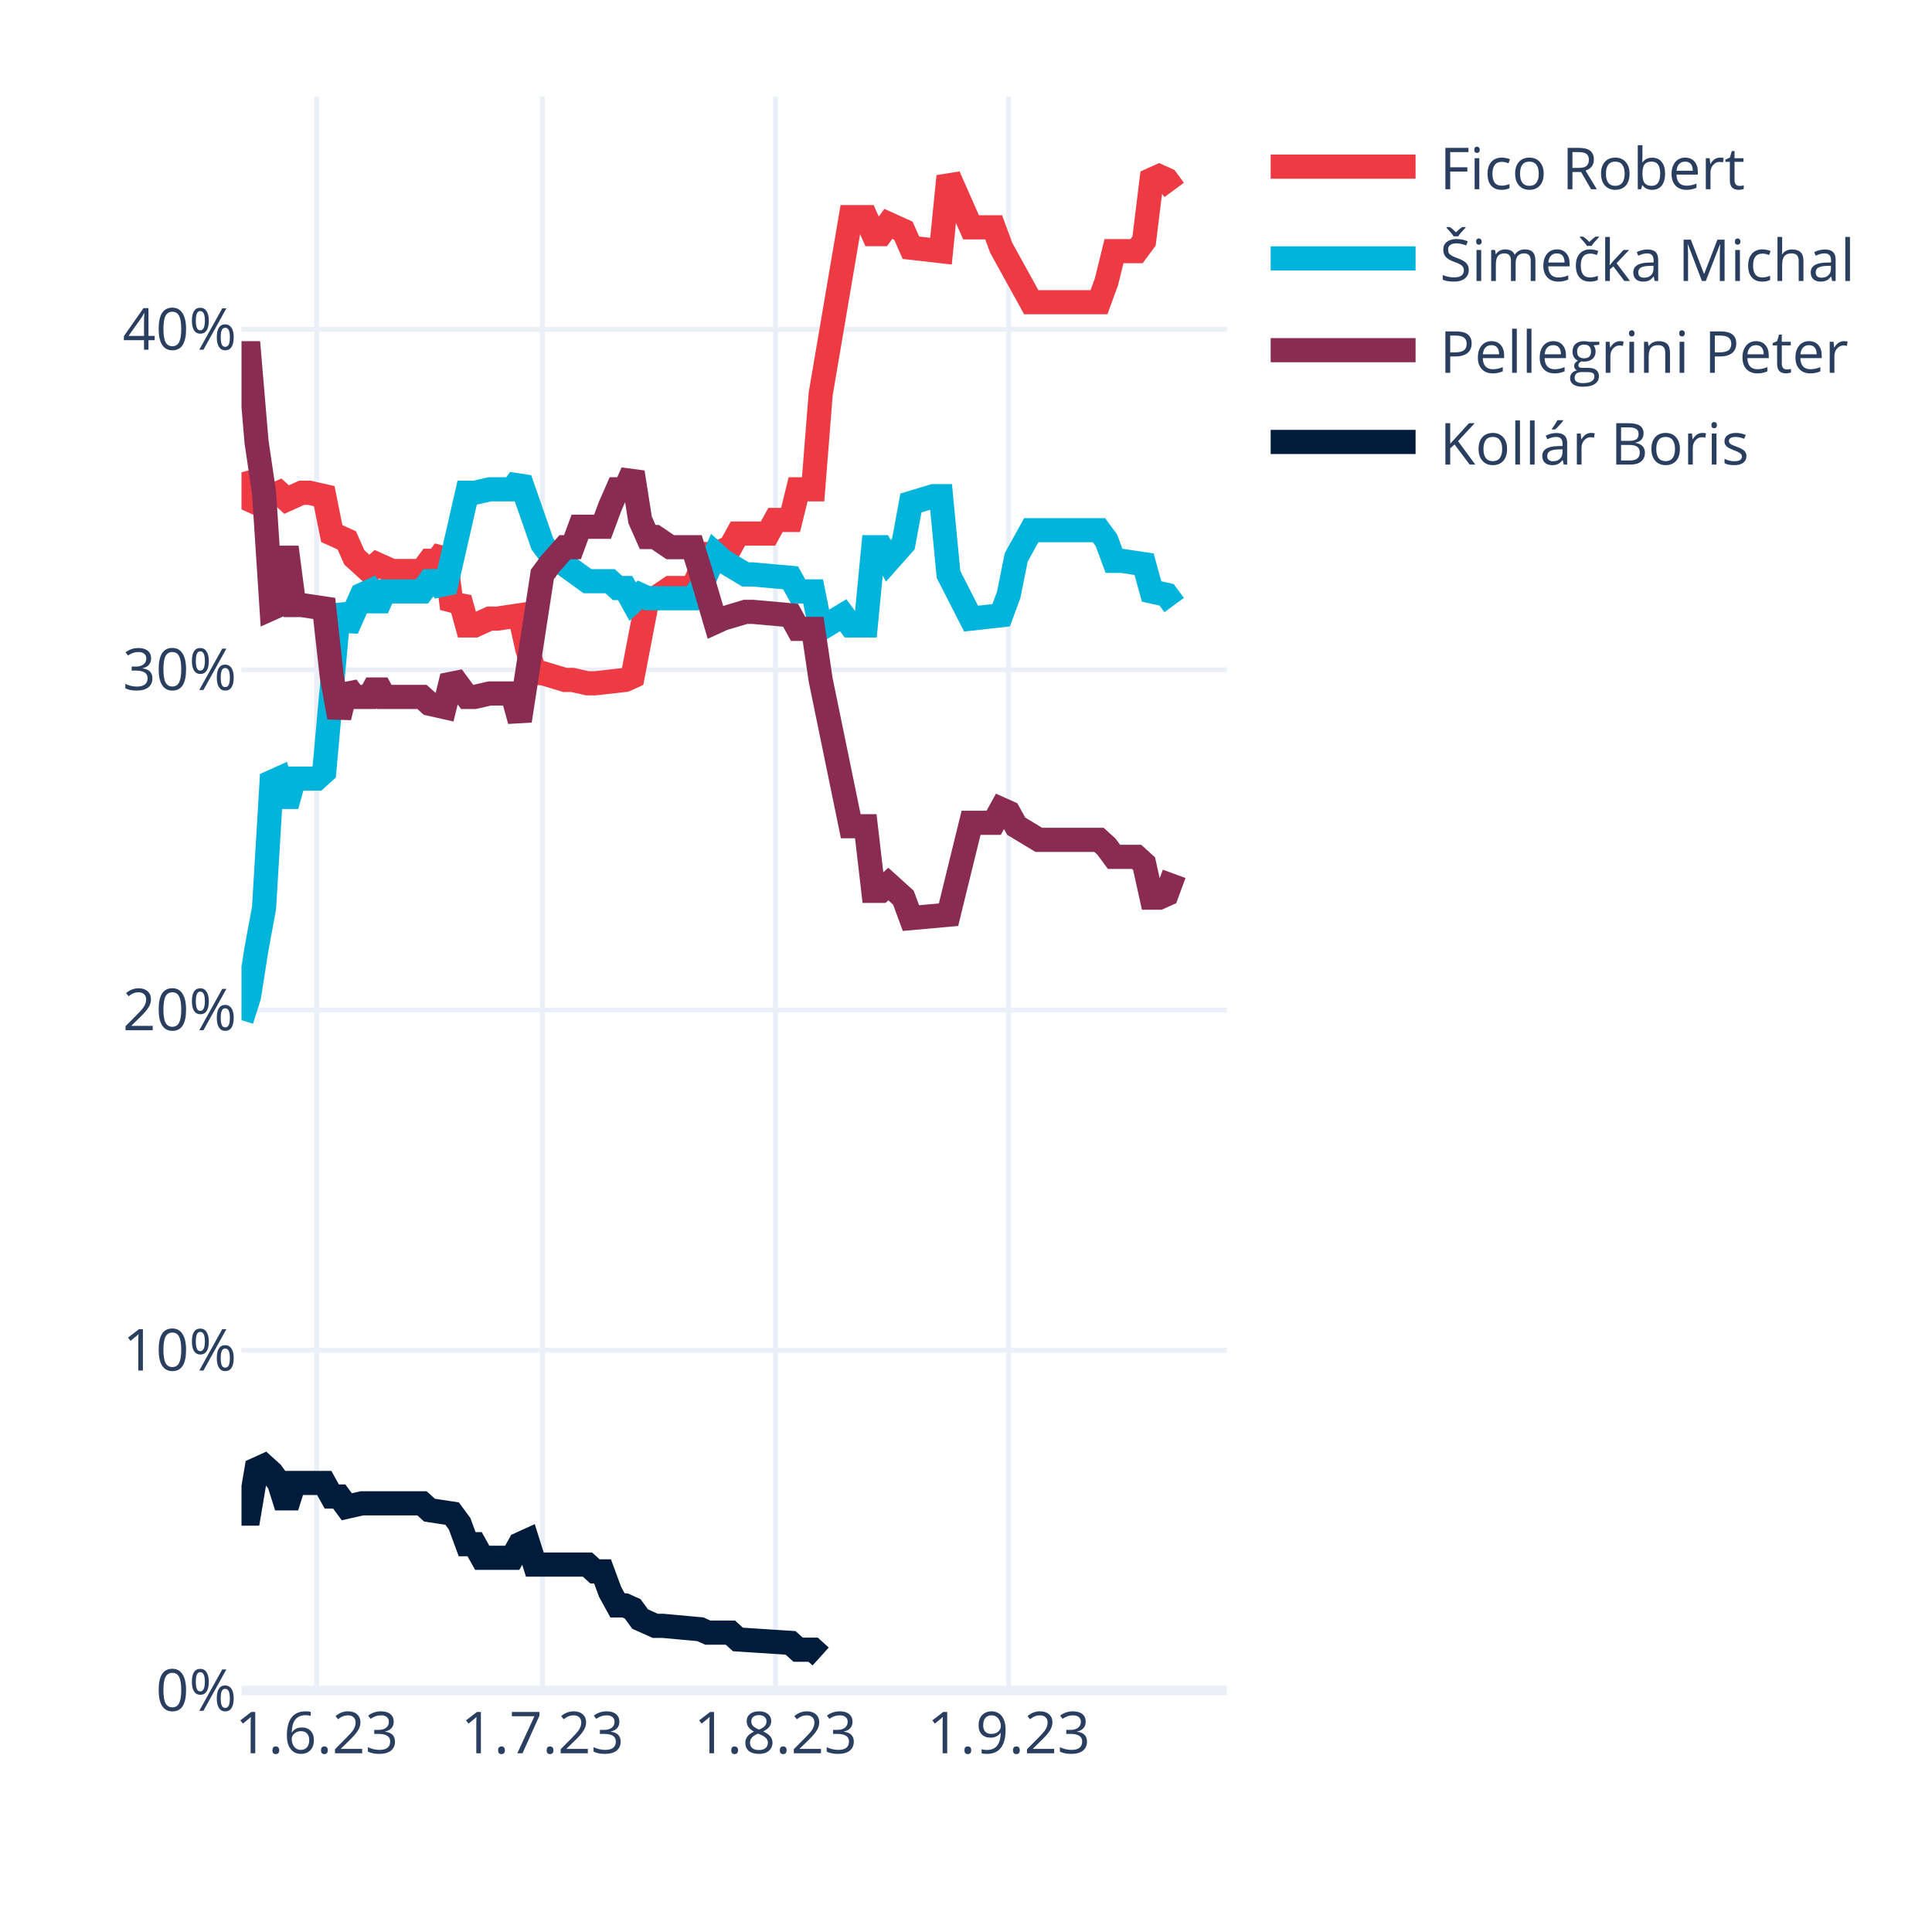
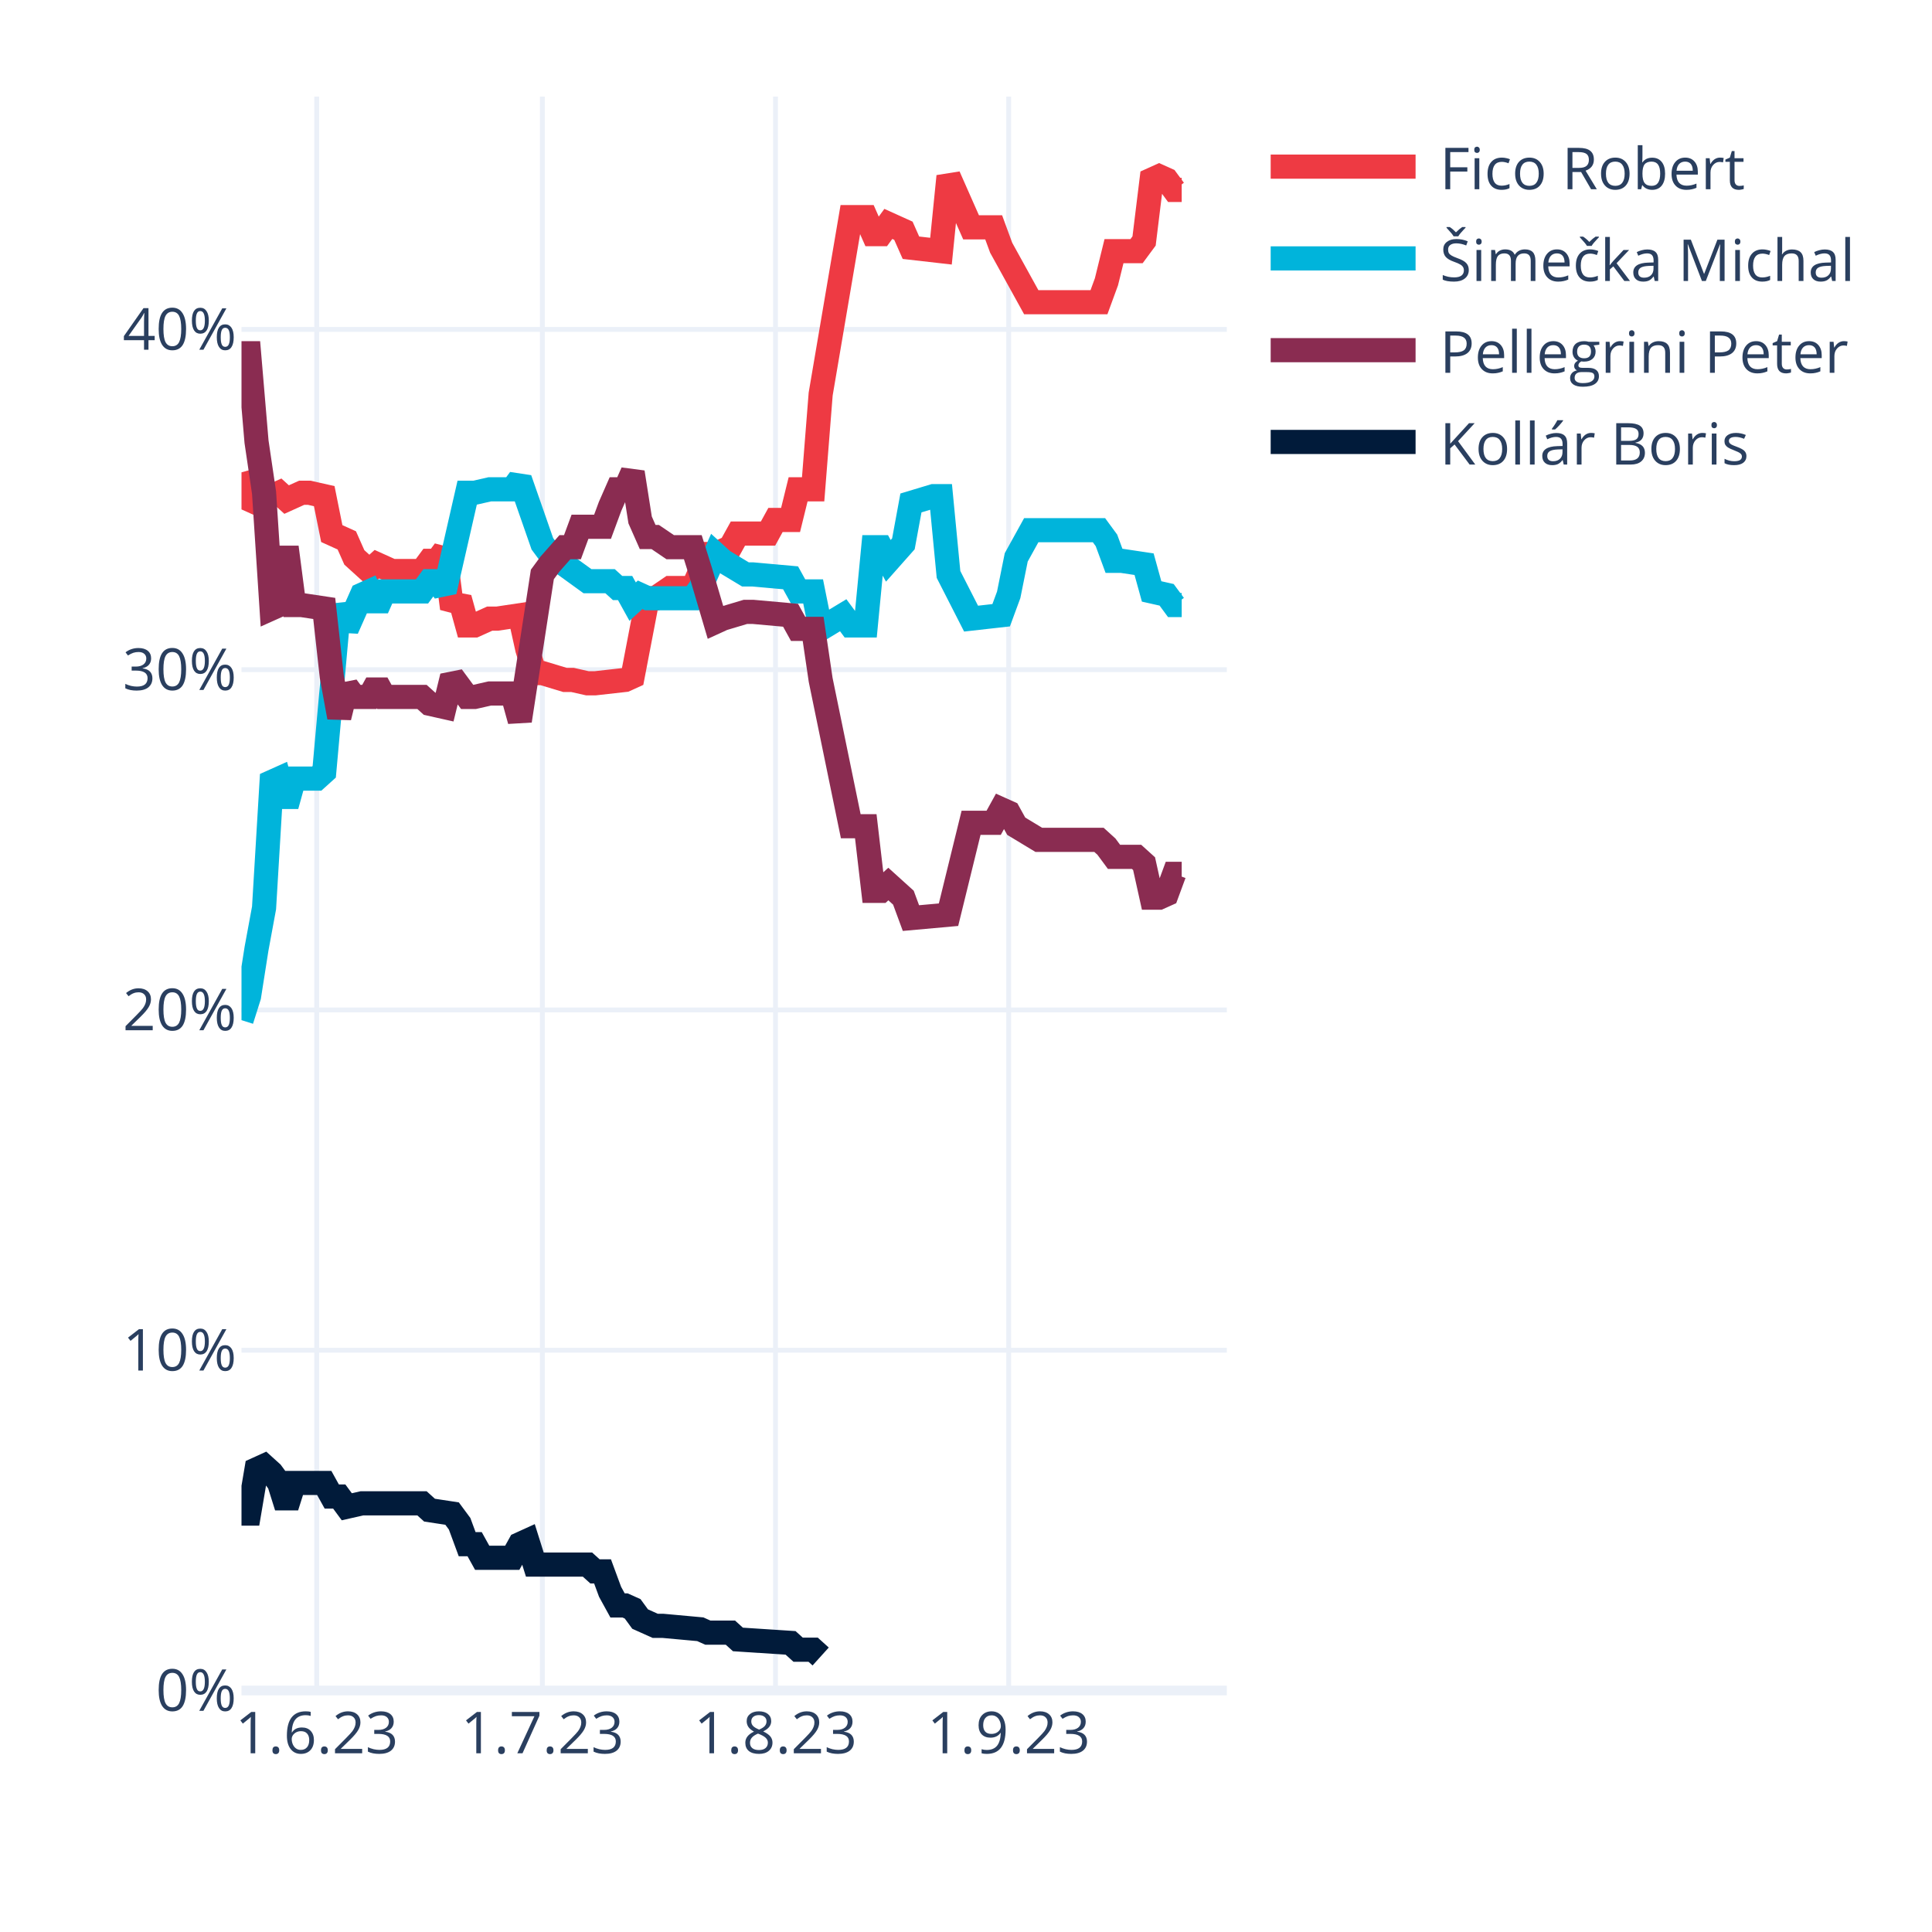
<svg xmlns="http://www.w3.org/2000/svg" class="main-svg" width="400" height="400" style="" viewBox="0 0 400 400">
  <rect x="0" y="0" width="400" height="400" style="fill: rgb(255, 255, 255); fill-opacity: 1;" />
-   <defs id="defs-ccb092">
+   <defs id="defs-4f4828">
    <g class="clips">
-       <clipPath id="clipccb092xyplot" class="plotclip">
+       <clipPath id="clip4f4828xyplot" class="plotclip">
        <rect width="204" height="330" />
      </clipPath>
-       <clipPath class="axesclip" id="clipccb092x">
+       <clipPath class="axesclip" id="clip4f4828x">
        <rect x="50" y="0" width="204" height="400" />
      </clipPath>
-       <clipPath class="axesclip" id="clipccb092y">
+       <clipPath class="axesclip" id="clip4f4828y">
        <rect x="0" y="20" width="400" height="330" />
      </clipPath>
-       <clipPath class="axesclip" id="clipccb092xy">
+       <clipPath class="axesclip" id="clip4f4828xy">
        <rect x="50" y="20" width="204" height="330" />
      </clipPath>
    </g>
    <g class="gradients" />
    <g class="patterns" />
  </defs>
  <g class="bglayer" />
  <g class="layer-below">
    <g class="imagelayer" />
    <g class="shapelayer" />
  </g>
  <g class="cartesianlayer">
    <g class="subplot xy">
      <g class="layer-subplot">
        <g class="shapelayer" />
        <g class="imagelayer" />
      </g>
      <g class="minor-gridlayer">
        <g class="x" />
        <g class="y" />
      </g>
      <g class="gridlayer">
        <g class="x">
          <path class="xgrid crisp" transform="translate(65.57,0)" d="M0,20v330" style="stroke: rgb(235, 240, 248); stroke-opacity: 1; stroke-width: 1px;" />
          <path class="xgrid crisp" transform="translate(112.29,0)" d="M0,20v330" style="stroke: rgb(235, 240, 248); stroke-opacity: 1; stroke-width: 1px;" />
          <path class="xgrid crisp" transform="translate(160.56,0)" d="M0,20v330" style="stroke: rgb(235, 240, 248); stroke-opacity: 1; stroke-width: 1px;" />
          <path class="xgrid crisp" transform="translate(208.84,0)" d="M0,20v330" style="stroke: rgb(235, 240, 248); stroke-opacity: 1; stroke-width: 1px;" />
        </g>
        <g class="y">
          <path class="ygrid crisp" transform="translate(0,279.55)" d="M50,0h204" style="stroke: rgb(235, 240, 248); stroke-opacity: 1; stroke-width: 1px;" />
          <path class="ygrid crisp" transform="translate(0,209.1)" d="M50,0h204" style="stroke: rgb(235, 240, 248); stroke-opacity: 1; stroke-width: 1px;" />
          <path class="ygrid crisp" transform="translate(0,138.65)" d="M50,0h204" style="stroke: rgb(235, 240, 248); stroke-opacity: 1; stroke-width: 1px;" />
          <path class="ygrid crisp" transform="translate(0,68.2)" d="M50,0h204" style="stroke: rgb(235, 240, 248); stroke-opacity: 1; stroke-width: 1px;" />
        </g>
      </g>
      <g class="zerolinelayer">
        <path class="yzl zl crisp" transform="translate(0,350)" d="M50,0h204" style="stroke: rgb(235, 240, 248); stroke-opacity: 1; stroke-width: 2px;" />
      </g>
      <path class="xlines-below" />
      <path class="ylines-below" />
      <g class="overlines-below" />
      <g class="xaxislayer-below" />
      <g class="yaxislayer-below" />
      <g class="overaxes-below" />
-       <g class="plot" transform="translate(50,20)" clip-path="url(#clipccb092xyplot)">
+       <g class="plot" transform="translate(50,20)" clip-path="url(#clip4f4828xyplot)">
        <g class="scatterlayer mlayer">
-           <g class="trace scatter trace1399ef" style="stroke-miterlimit: 2; opacity: 1;">
-             <g class="fills" />
-             <g class="errorbars" />
-             <g class="lines">
-               <path class="js-line" d="M0,77.79L1.56,83.43L3.11,84.13L4.67,82.02L6.23,82.72L7.79,82.02L9.34,83.43L12.46,82.02L14.02,82.02L17.13,82.72L18.69,90.47L21.8,91.88L23.36,95.4L26.47,98.22L28.03,96.81L31.15,98.22L32.7,98.22L37.37,98.22L38.93,96.11L40.49,96.11L42.05,93.99L43.6,105.97L45.16,103.86L46.72,109.49L48.27,109.49L51.39,108.08L52.95,108.08L57.62,107.38L59.18,114.42L60.73,119.36L62.29,119.36L66.96,120.77L68.52,120.77L71.63,121.47L73.19,121.47L79.42,120.77L80.98,120.06L84.09,103.86L85.65,103.86L88.76,101.74L90.32,101.74L93.44,101.74L94.99,98.22L96.55,94.7L98.11,94.7L101.22,93.29L102.78,90.47L109.01,90.47L110.56,87.65L113.68,87.65L115.24,81.31L118.35,81.31L119.91,61.59L126.14,24.95L127.69,24.95L129.25,24.95L130.81,28.48L132.37,28.48L133.92,26.36L137.04,27.77L138.6,31.29L144.82,32L146.38,16.5L151.05,27.07L152.61,27.07L155.73,27.07L157.28,31.29L163.51,42.57L165.07,42.57L177.53,42.57L179.08,38.34L180.64,32L182.2,32L185.31,32L186.87,29.89L188.43,17.2L189.98,16.5L191.54,17.2L193.1,19.32" style="vector-effect: none; fill: none; stroke: rgb(238, 58, 67); stroke-opacity: 1; stroke-width: 5px; opacity: 1;" />
-             </g>
-             <g class="points" />
-             <g class="text" />
-           </g>
-           <g class="trace scatter trace04e5d4" style="stroke-miterlimit: 2; opacity: 1;">
-             <g class="fills" />
-             <g class="errorbars" />
-             <g class="lines">
-               <path class="js-line" d="M0,191.21L1.56,186.28L3.11,176.42L4.67,167.97L6.23,141.9L7.79,141.2L9.34,146.83L10.9,141.2L12.46,141.2L15.57,141.2L17.13,139.79L20.24,105.27L21.8,110.2L24.92,103.15L26.47,102.45L28.03,105.97L29.59,102.45L37.37,102.45L38.93,100.33L40.49,100.33L42.05,102.45L46.72,82.02L48.27,82.02L51.39,81.31L52.95,81.31L56.06,81.31L57.62,79.2L62.29,92.59L63.85,94.7L71.63,100.33L73.19,100.33L76.31,100.33L77.86,101.74L79.42,101.74L80.98,104.56L82.53,103.15L84.09,103.86L93.44,103.86L94.99,101.74L98.11,94.7L99.66,96.11L104.34,98.93L105.89,98.93L113.68,99.63L115.24,102.45L118.35,102.45L119.91,110.2L124.58,107.38L126.14,109.49L129.25,109.49L130.81,93.29L132.37,93.29L133.92,96.11L137.04,92.59L138.6,84.13L143.27,82.72L144.82,82.72L146.38,98.93L151.05,108.08L157.28,107.38L158.84,103.15L160.4,95.4L163.51,89.77L177.53,89.77L179.08,91.88L180.64,96.11L182.2,96.11L186.87,96.81L188.43,102.45L191.54,103.15L193.1,105.27" style="vector-effect: none; fill: none; stroke: rgb(0, 180, 219); stroke-opacity: 1; stroke-width: 5px; opacity: 1;" />
-             </g>
-             <g class="points" />
-             <g class="text" />
-           </g>
-           <g class="trace scatter trace04c53b" style="stroke-miterlimit: 2; opacity: 1;">
-             <g class="fills" />
-             <g class="errorbars" />
-             <g class="lines">
-               <path class="js-line" d="M0,53.13L1.56,53.13L3.11,71.45L4.67,82.02L6.23,105.97L7.79,105.27L9.34,93.29L10.9,105.27L12.46,105.27L17.13,105.97L18.69,120.06L20.24,128.51L21.8,122.17L23.36,124.29L24.92,124.29L26.47,124.29L28.03,121.47L29.59,124.29L31.15,124.29L37.37,124.29L38.93,125.7L42.05,126.4L43.6,120.06L46.72,124.29L48.27,124.29L51.39,123.58L52.95,123.58L56.06,123.58L57.62,129.22L62.29,98.93L63.85,96.81L66.96,93.29L68.52,93.29L70.08,89.06L71.63,89.06L74.75,89.06L76.31,84.84L77.86,81.31L79.42,81.31L80.98,77.79L82.53,87.65L84.09,91.18L85.65,91.18L88.76,93.29L90.32,93.29L93.44,93.29L94.99,98.22L98.11,108.79L99.66,108.08L104.34,106.68L105.89,106.68L113.68,107.38L115.24,110.2L118.35,110.2L119.91,120.77L126.14,151.06L127.69,151.06L129.25,151.06L130.81,164.44L132.37,164.44L133.92,163.03L137.04,165.85L138.6,170.08L146.38,169.38L151.05,150.35L155.73,150.35L157.28,147.54L158.84,148.24L160.4,151.06L165.07,153.88L166.63,153.88L177.53,153.88L179.08,155.29L180.64,157.4L182.2,157.4L185.31,157.4L186.87,158.81L188.43,165.85L189.98,165.85L191.54,165.15L193.1,160.92" style="vector-effect: none; fill: none; stroke: rgb(138, 44, 81); stroke-opacity: 1; stroke-width: 5px; opacity: 1;" />
-             </g>
-             <g class="points" />
-             <g class="text" />
-           </g>
-           <g class="trace scatter traceea7595" style="stroke-miterlimit: 2; opacity: 1;">
+           <g class="trace scatter trace9cb41c" style="stroke-miterlimit: 2; opacity: 1;">
+             <g class="fills" />
+             <g class="errorbars" />
+             <g class="lines">
+               <path class="js-line" d="M0,77.79L1.56,83.43L3.11,84.13L4.67,82.02L6.23,82.72L7.79,82.02L9.34,83.43L12.46,82.02L14.02,82.02L17.13,82.72L18.69,90.47L21.8,91.88L23.36,95.4L26.47,98.22L28.03,96.81L31.15,98.22L32.7,98.22L37.37,98.22L38.93,96.11L40.49,96.11L42.05,93.99L43.6,105.97L45.16,103.86L46.72,109.49L48.27,109.49L51.39,108.08L52.95,108.08L57.62,107.38L59.18,114.42L60.73,119.36L62.29,119.36L66.96,120.77L68.52,120.77L71.63,121.47L73.19,121.47L79.42,120.77L80.98,120.06L84.09,103.86L85.65,103.86L88.76,101.74L90.32,101.74L93.44,101.74L94.99,98.22L96.55,94.7L98.11,94.7L101.22,93.29L102.78,90.47L109.01,90.47L110.56,87.65L113.68,87.65L115.24,81.31L118.35,81.31L119.91,61.59L126.14,24.95L127.69,24.95L129.25,24.95L130.81,28.48L132.37,28.48L133.92,26.36L137.04,27.77L138.6,31.29L144.82,32L146.38,16.5L151.05,27.07L152.61,27.07L155.73,27.07L157.28,31.29L163.51,42.57L165.07,42.57L177.53,42.57L179.08,38.34L180.64,32L182.2,32L185.31,32L186.87,29.89L188.43,17.2L189.98,16.5L191.54,17.2L193.1,19.32L194.66,19.32" style="vector-effect: none; fill: none; stroke: rgb(238, 58, 67); stroke-opacity: 1; stroke-width: 5px; opacity: 1;" />
+             </g>
+             <g class="points" />
+             <g class="text" />
+           </g>
+           <g class="trace scatter trace4d327e" style="stroke-miterlimit: 2; opacity: 1;">
+             <g class="fills" />
+             <g class="errorbars" />
+             <g class="lines">
+               <path class="js-line" d="M0,191.21L1.56,186.28L3.11,176.42L4.67,167.97L6.23,141.9L7.79,141.2L9.34,146.83L10.9,141.2L12.46,141.2L15.57,141.2L17.13,139.79L20.24,105.27L21.8,110.2L24.92,103.15L26.47,102.45L28.03,105.97L29.59,102.45L37.37,102.45L38.93,100.33L40.49,100.33L42.05,102.45L46.72,82.02L48.27,82.02L51.39,81.31L52.95,81.31L56.06,81.31L57.62,79.2L62.29,92.59L63.85,94.7L71.63,100.33L73.19,100.33L76.31,100.33L77.86,101.74L79.42,101.74L80.98,104.56L82.53,103.15L84.09,103.86L93.44,103.86L94.99,101.74L98.11,94.7L99.66,96.11L104.34,98.93L105.89,98.93L113.68,99.63L115.24,102.45L118.35,102.45L119.91,110.2L124.58,107.38L126.14,109.49L129.25,109.49L130.81,93.29L132.37,93.29L133.92,96.11L137.04,92.59L138.6,84.13L143.27,82.72L144.82,82.72L146.38,98.93L151.05,108.08L157.28,107.38L158.84,103.15L160.4,95.4L163.51,89.77L177.53,89.77L179.08,91.88L180.64,96.11L182.2,96.11L186.87,96.81L188.43,102.45L191.54,103.15L193.1,105.27L194.66,105.27" style="vector-effect: none; fill: none; stroke: rgb(0, 180, 219); stroke-opacity: 1; stroke-width: 5px; opacity: 1;" />
+             </g>
+             <g class="points" />
+             <g class="text" />
+           </g>
+           <g class="trace scatter tracef0f3c7" style="stroke-miterlimit: 2; opacity: 1;">
+             <g class="fills" />
+             <g class="errorbars" />
+             <g class="lines">
+               <path class="js-line" d="M0,53.13L1.56,53.13L3.11,71.45L4.67,82.02L6.23,105.97L7.79,105.27L9.34,93.29L10.9,105.27L12.46,105.27L17.13,105.97L18.69,120.06L20.24,128.51L21.8,122.17L23.36,124.29L24.92,124.29L26.47,124.29L28.03,121.47L29.59,124.29L31.15,124.29L37.37,124.29L38.93,125.7L42.05,126.4L43.6,120.06L46.72,124.29L48.27,124.29L51.39,123.58L52.95,123.58L56.06,123.58L57.62,129.22L62.29,98.93L63.85,96.81L66.96,93.29L68.52,93.29L70.08,89.06L71.63,89.06L74.75,89.06L76.31,84.84L77.86,81.31L79.42,81.31L80.98,77.79L82.53,87.65L84.09,91.18L85.65,91.18L88.76,93.29L90.32,93.29L93.44,93.29L94.99,98.22L98.11,108.79L99.66,108.08L104.34,106.68L105.89,106.68L113.68,107.38L115.24,110.2L118.35,110.2L119.91,120.77L126.14,151.06L127.69,151.06L129.25,151.06L130.81,164.44L132.37,164.44L133.92,163.03L137.04,165.85L138.6,170.08L146.38,169.38L151.05,150.35L155.73,150.35L157.28,147.54L158.84,148.24L160.4,151.06L165.07,153.88L166.63,153.88L177.53,153.88L179.08,155.29L180.64,157.4L182.2,157.4L185.31,157.4L186.87,158.81L188.43,165.85L189.98,165.85L191.54,165.15L193.1,160.92L194.66,160.92" style="vector-effect: none; fill: none; stroke: rgb(138, 44, 81); stroke-opacity: 1; stroke-width: 5px; opacity: 1;" />
+             </g>
+             <g class="points" />
+             <g class="text" />
+           </g>
+           <g class="trace scatter tracebe054a" style="stroke-miterlimit: 2; opacity: 1;">
            <g class="fills" />
            <g class="errorbars" />
            <g class="lines">
              <path class="js-line" d="M0,293.37L1.56,293.37L3.11,284.21L4.67,283.5L6.23,284.91L7.79,287.03L9.34,291.96L10.9,287.03L12.46,287.03L17.13,287.03L18.69,289.84L20.24,289.84L21.8,291.96L24.92,291.25L26.47,291.25L37.37,291.25L38.93,292.66L43.6,293.37L45.16,295.48L46.72,299.71L48.27,299.71L49.83,302.52L51.39,302.52L56.06,302.52L57.62,299.71L59.18,299L60.73,303.93L71.63,303.93L73.19,305.34L74.75,305.34L76.31,309.57L77.86,312.39L79.42,312.39L80.98,313.09L82.53,315.21L85.65,316.61L87.21,316.61L94.99,317.32L96.55,318.02L101.22,318.02L102.78,319.43L113.68,320.14L115.24,321.55L118.35,321.55L119.91,322.96" style="vector-effect: none; fill: none; stroke: rgb(1, 27, 58); stroke-opacity: 1; stroke-width: 5px; opacity: 1;" />
            </g>
            <g class="points" />
            <g class="text" />
          </g>
        </g>
      </g>
      <g class="overplot" />
      <path class="xlines-above crisp" d="M0,0" style="fill: none;" />
      <path class="ylines-above crisp" d="M0,0" style="fill: none;" />
      <g class="overlines-above" />
      <g class="xaxislayer-above">
        <g class="xtick">
          <text text-anchor="middle" x="0" y="363" transform="translate(65.57,0)" style="font-family: 'Open Sans', verdana, arial, sans-serif; font-size: 12px; fill: rgb(42, 63, 95); fill-opacity: 1; white-space: pre; opacity: 1;">1.6.23</text>
        </g>
        <g class="xtick">
          <text text-anchor="middle" x="0" y="363" style="font-family: 'Open Sans', verdana, arial, sans-serif; font-size: 12px; fill: rgb(42, 63, 95); fill-opacity: 1; white-space: pre; opacity: 1;" transform="translate(112.29,0)">1.7.23</text>
        </g>
        <g class="xtick">
          <text text-anchor="middle" x="0" y="363" style="font-family: 'Open Sans', verdana, arial, sans-serif; font-size: 12px; fill: rgb(42, 63, 95); fill-opacity: 1; white-space: pre; opacity: 1;" transform="translate(160.56,0)">1.8.23</text>
        </g>
        <g class="xtick">
          <text text-anchor="middle" x="0" y="363" style="font-family: 'Open Sans', verdana, arial, sans-serif; font-size: 12px; fill: rgb(42, 63, 95); fill-opacity: 1; white-space: pre; opacity: 1;" transform="translate(208.84,0)">1.9.23</text>
        </g>
      </g>
      <g class="yaxislayer-above">
        <g class="ytick">
          <text text-anchor="end" x="49" y="4.2" transform="translate(0,350)" style="font-family: 'Open Sans', verdana, arial, sans-serif; font-size: 12px; fill: rgb(42, 63, 95); fill-opacity: 1; white-space: pre; opacity: 1;">0%</text>
        </g>
        <g class="ytick">
          <text text-anchor="end" x="49" y="4.2" style="font-family: 'Open Sans', verdana, arial, sans-serif; font-size: 12px; fill: rgb(42, 63, 95); fill-opacity: 1; white-space: pre; opacity: 1;" transform="translate(0,279.55)">10%</text>
        </g>
        <g class="ytick">
          <text text-anchor="end" x="49" y="4.2" style="font-family: 'Open Sans', verdana, arial, sans-serif; font-size: 12px; fill: rgb(42, 63, 95); fill-opacity: 1; white-space: pre; opacity: 1;" transform="translate(0,209.1)">20%</text>
        </g>
        <g class="ytick">
          <text text-anchor="end" x="49" y="4.2" style="font-family: 'Open Sans', verdana, arial, sans-serif; font-size: 12px; fill: rgb(42, 63, 95); fill-opacity: 1; white-space: pre; opacity: 1;" transform="translate(0,138.65)">30%</text>
        </g>
        <g class="ytick">
          <text text-anchor="end" x="49" y="4.2" style="font-family: 'Open Sans', verdana, arial, sans-serif; font-size: 12px; fill: rgb(42, 63, 95); fill-opacity: 1; white-space: pre; opacity: 1;" transform="translate(0,68.2)">40%</text>
        </g>
      </g>
      <g class="overaxes-above" />
    </g>
  </g>
  <g class="polarlayer" />
  <g class="smithlayer" />
  <g class="ternarylayer" />
  <g class="geolayer" />
  <g class="funnelarealayer" />
  <g class="pielayer" />
  <g class="iciclelayer" />
  <g class="treemaplayer" />
  <g class="sunburstlayer" />
  <g class="glimages" />
-   <defs id="topdefs-ccb092">
+   <defs id="topdefs-4f4828">
    <g class="clips" />
-     <clipPath id="legendccb092">
+     <clipPath id="legend4f4828">
      <rect width="130" height="86" x="0" y="0" />
    </clipPath>
  </defs>
  <g class="layer-above">
    <g class="imagelayer" />
    <g class="shapelayer" />
  </g>
  <g class="infolayer">
    <g class="legend" pointer-events="all" transform="translate(258.08,20)">
      <rect class="bg" shape-rendering="crispEdges" width="130" height="86" x="0" y="0" style="stroke: rgb(68, 68, 68); stroke-opacity: 1; fill: rgb(255, 255, 255); fill-opacity: 1; stroke-width: 0px;" />
-       <g class="scrollbox" transform="" clip-path="url(#legendccb092)">
+       <g class="scrollbox" transform="" clip-path="url(#legend4f4828)">
        <g class="groups">
          <g class="traces" transform="translate(0,14.5)" style="opacity: 1;">
            <text class="legendtext" text-anchor="start" x="40" y="4.68" style="font-family: 'Open Sans', verdana, arial, sans-serif; font-size: 12px; fill: rgb(42, 63, 95); fill-opacity: 1; white-space: pre;">Fico Robert</text>
            <g class="layers" style="opacity: 1;">
              <g class="legendfill" />
              <g class="legendlines">
                <path class="js-line" d="M5,0h30" style="fill: none; stroke: rgb(238, 58, 67); stroke-opacity: 1; stroke-width: 5px;" />
              </g>
              <g class="legendsymbols">
                <g class="legendpoints" />
              </g>
            </g>
            <rect class="legendtoggle" x="0" y="-9.5" width="124.031" height="19" style="fill: rgb(0, 0, 0); fill-opacity: 0;" />
          </g>
          <g class="traces" transform="translate(0,33.5)" style="opacity: 1;">
            <text class="legendtext" text-anchor="start" x="40" y="4.68" style="font-family: 'Open Sans', verdana, arial, sans-serif; font-size: 12px; fill: rgb(42, 63, 95); fill-opacity: 1; white-space: pre;">Šimečka Michal</text>
            <g class="layers" style="opacity: 1;">
              <g class="legendfill" />
              <g class="legendlines">
                <path class="js-line" d="M5,0h30" style="fill: none; stroke: rgb(0, 180, 219); stroke-opacity: 1; stroke-width: 5px;" />
              </g>
              <g class="legendsymbols">
                <g class="legendpoints" />
              </g>
            </g>
            <rect class="legendtoggle" x="0" y="-9.5" width="124.031" height="19" style="fill: rgb(0, 0, 0); fill-opacity: 0;" />
          </g>
          <g class="traces" transform="translate(0,52.5)" style="opacity: 1;">
            <text class="legendtext" text-anchor="start" x="40" y="4.68" style="font-family: 'Open Sans', verdana, arial, sans-serif; font-size: 12px; fill: rgb(42, 63, 95); fill-opacity: 1; white-space: pre;">Pellegrini Peter</text>
            <g class="layers" style="opacity: 1;">
              <g class="legendfill" />
              <g class="legendlines">
                <path class="js-line" d="M5,0h30" style="fill: none; stroke: rgb(138, 44, 81); stroke-opacity: 1; stroke-width: 5px;" />
              </g>
              <g class="legendsymbols">
                <g class="legendpoints" />
              </g>
            </g>
            <rect class="legendtoggle" x="0" y="-9.5" width="124.031" height="19" style="fill: rgb(0, 0, 0); fill-opacity: 0;" />
          </g>
          <g class="traces" transform="translate(0,71.5)" style="opacity: 1;">
            <text class="legendtext" text-anchor="start" x="40" y="4.68" style="font-family: 'Open Sans', verdana, arial, sans-serif; font-size: 12px; fill: rgb(42, 63, 95); fill-opacity: 1; white-space: pre;">Kollár Boris</text>
            <g class="layers" style="opacity: 1;">
              <g class="legendfill" />
              <g class="legendlines">
                <path class="js-line" d="M5,0h30" style="fill: none; stroke: rgb(1, 27, 58); stroke-opacity: 1; stroke-width: 5px;" />
              </g>
              <g class="legendsymbols">
                <g class="legendpoints" />
              </g>
            </g>
            <rect class="legendtoggle" x="0" y="-9.5" width="124.031" height="19" style="fill: rgb(0, 0, 0); fill-opacity: 0;" />
          </g>
        </g>
      </g>
      <rect class="scrollbar" rx="20" ry="3" width="0" height="0" x="0" y="0" style="fill: rgb(128, 139, 164); fill-opacity: 1;" />
    </g>
    <g class="g-gtitle" />
    <g class="g-xtitle" />
    <g class="g-ytitle" />
  </g>
</svg>
